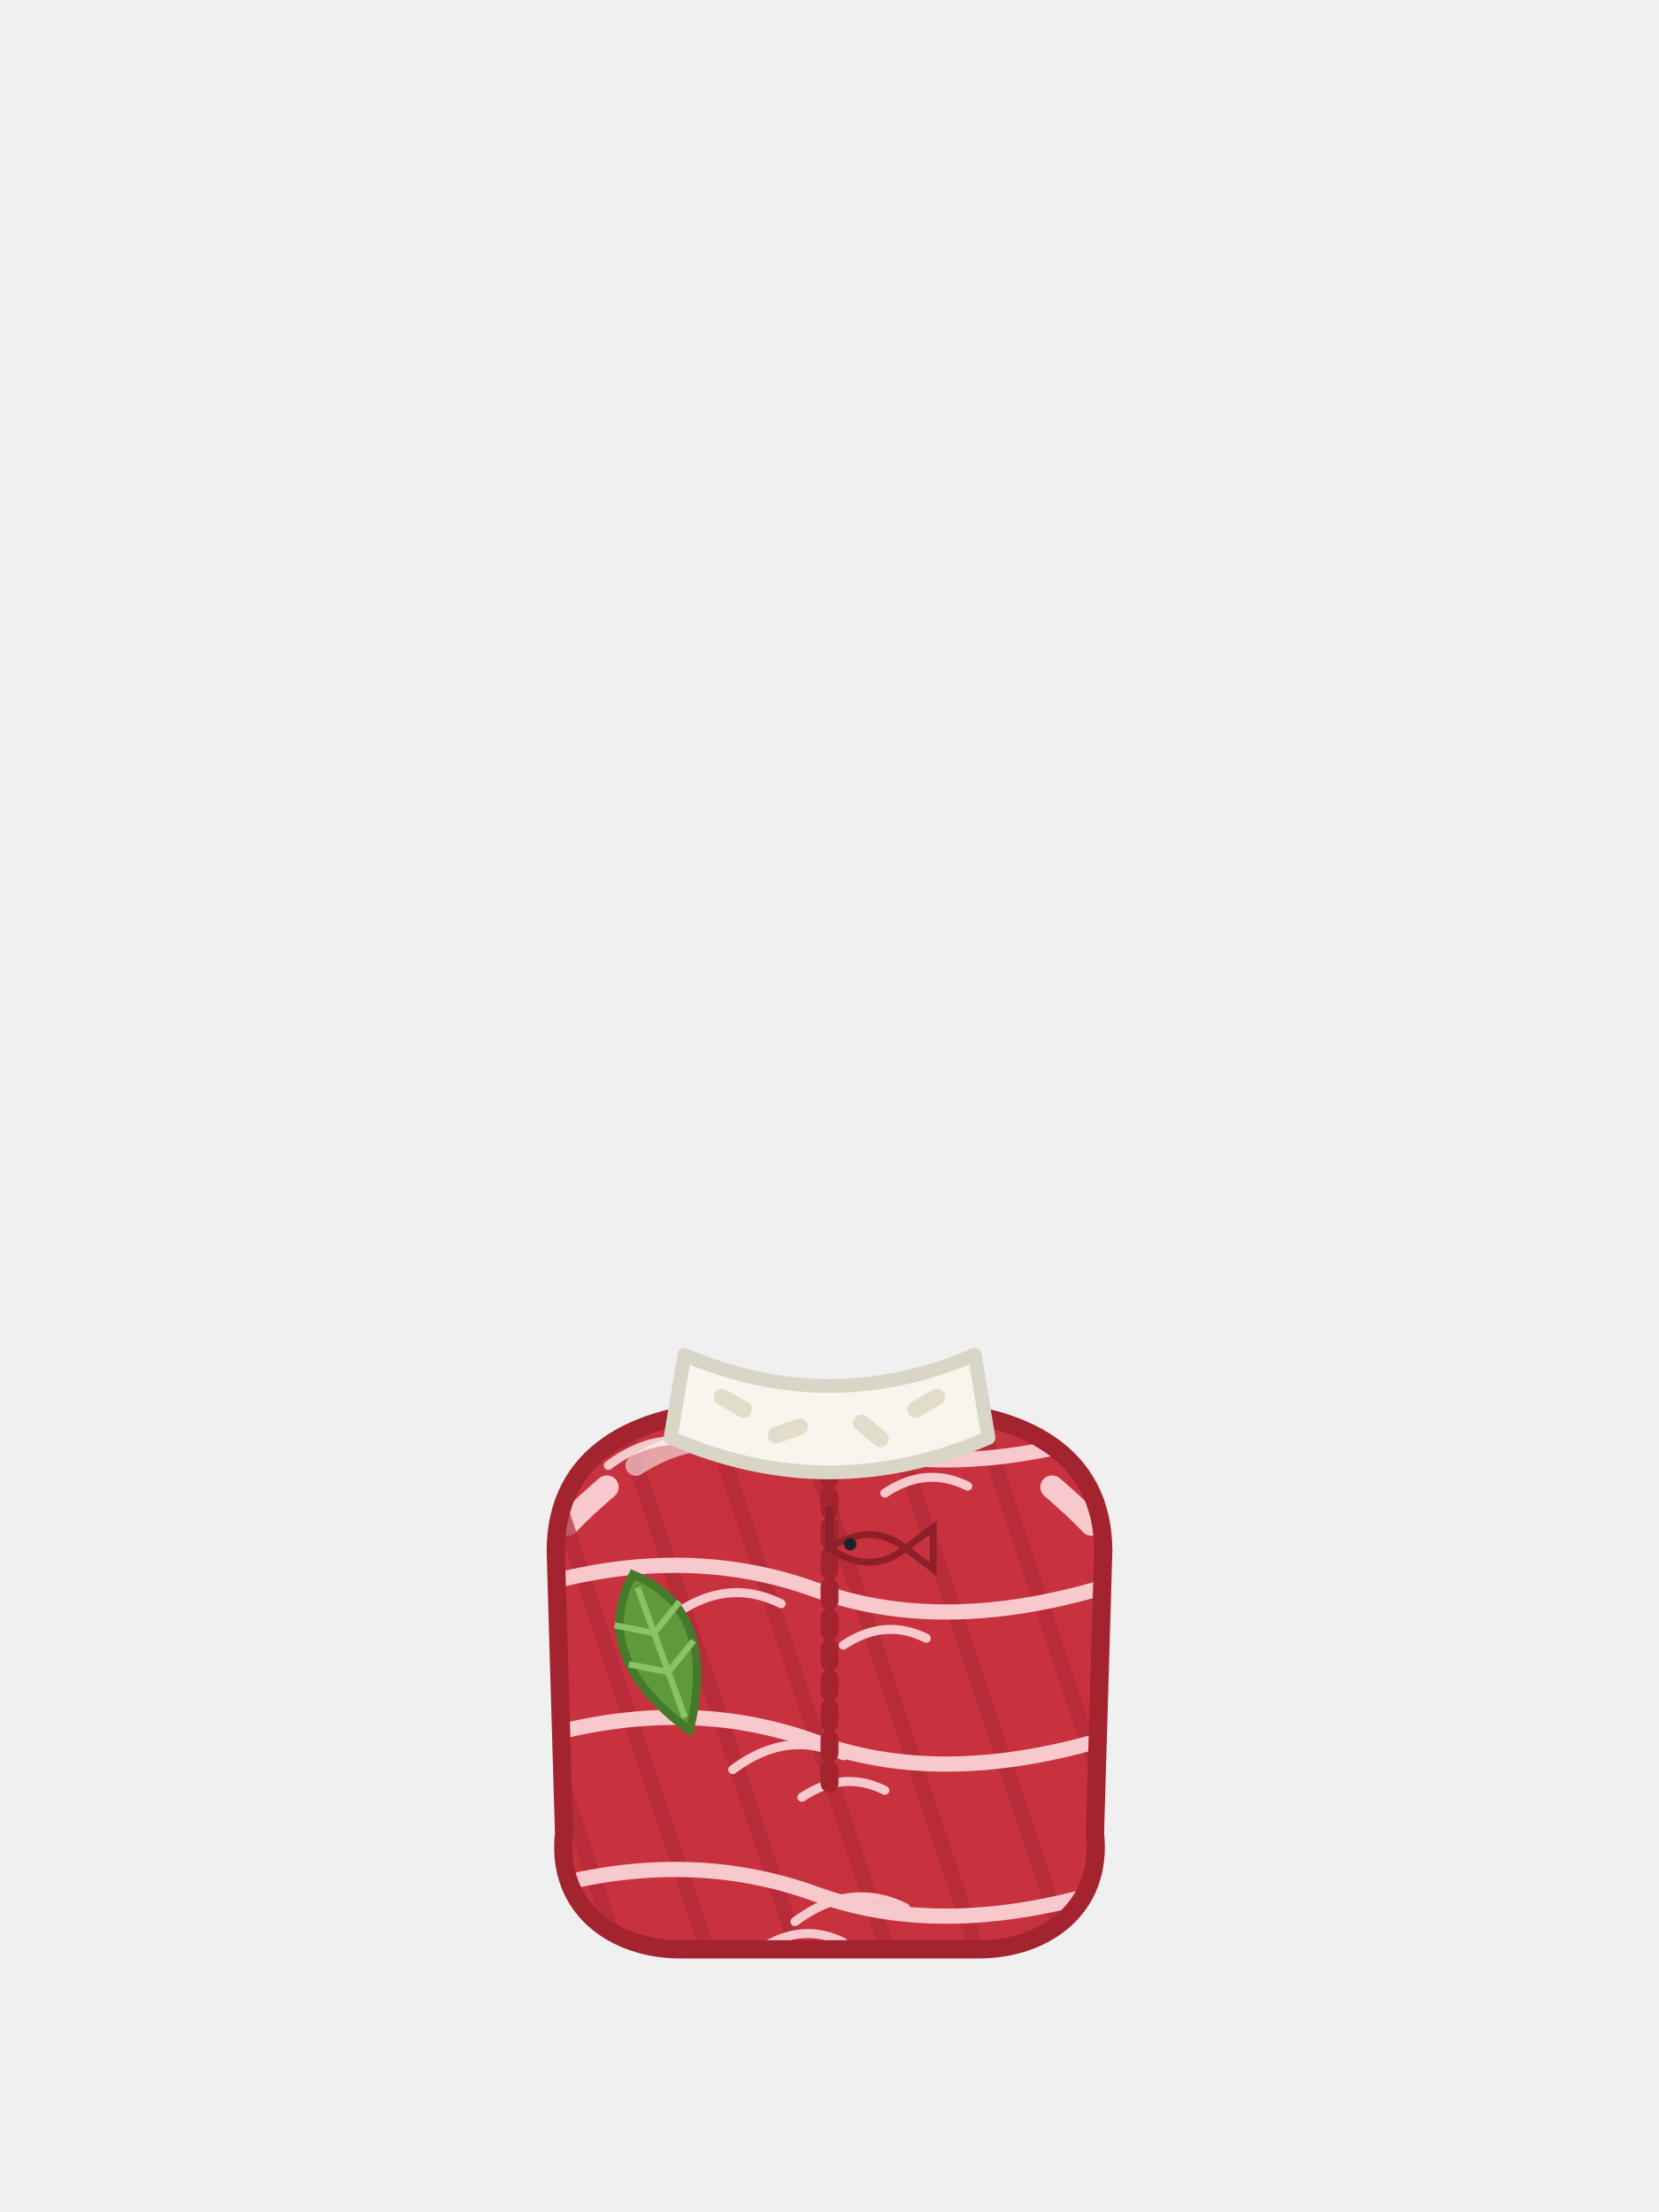
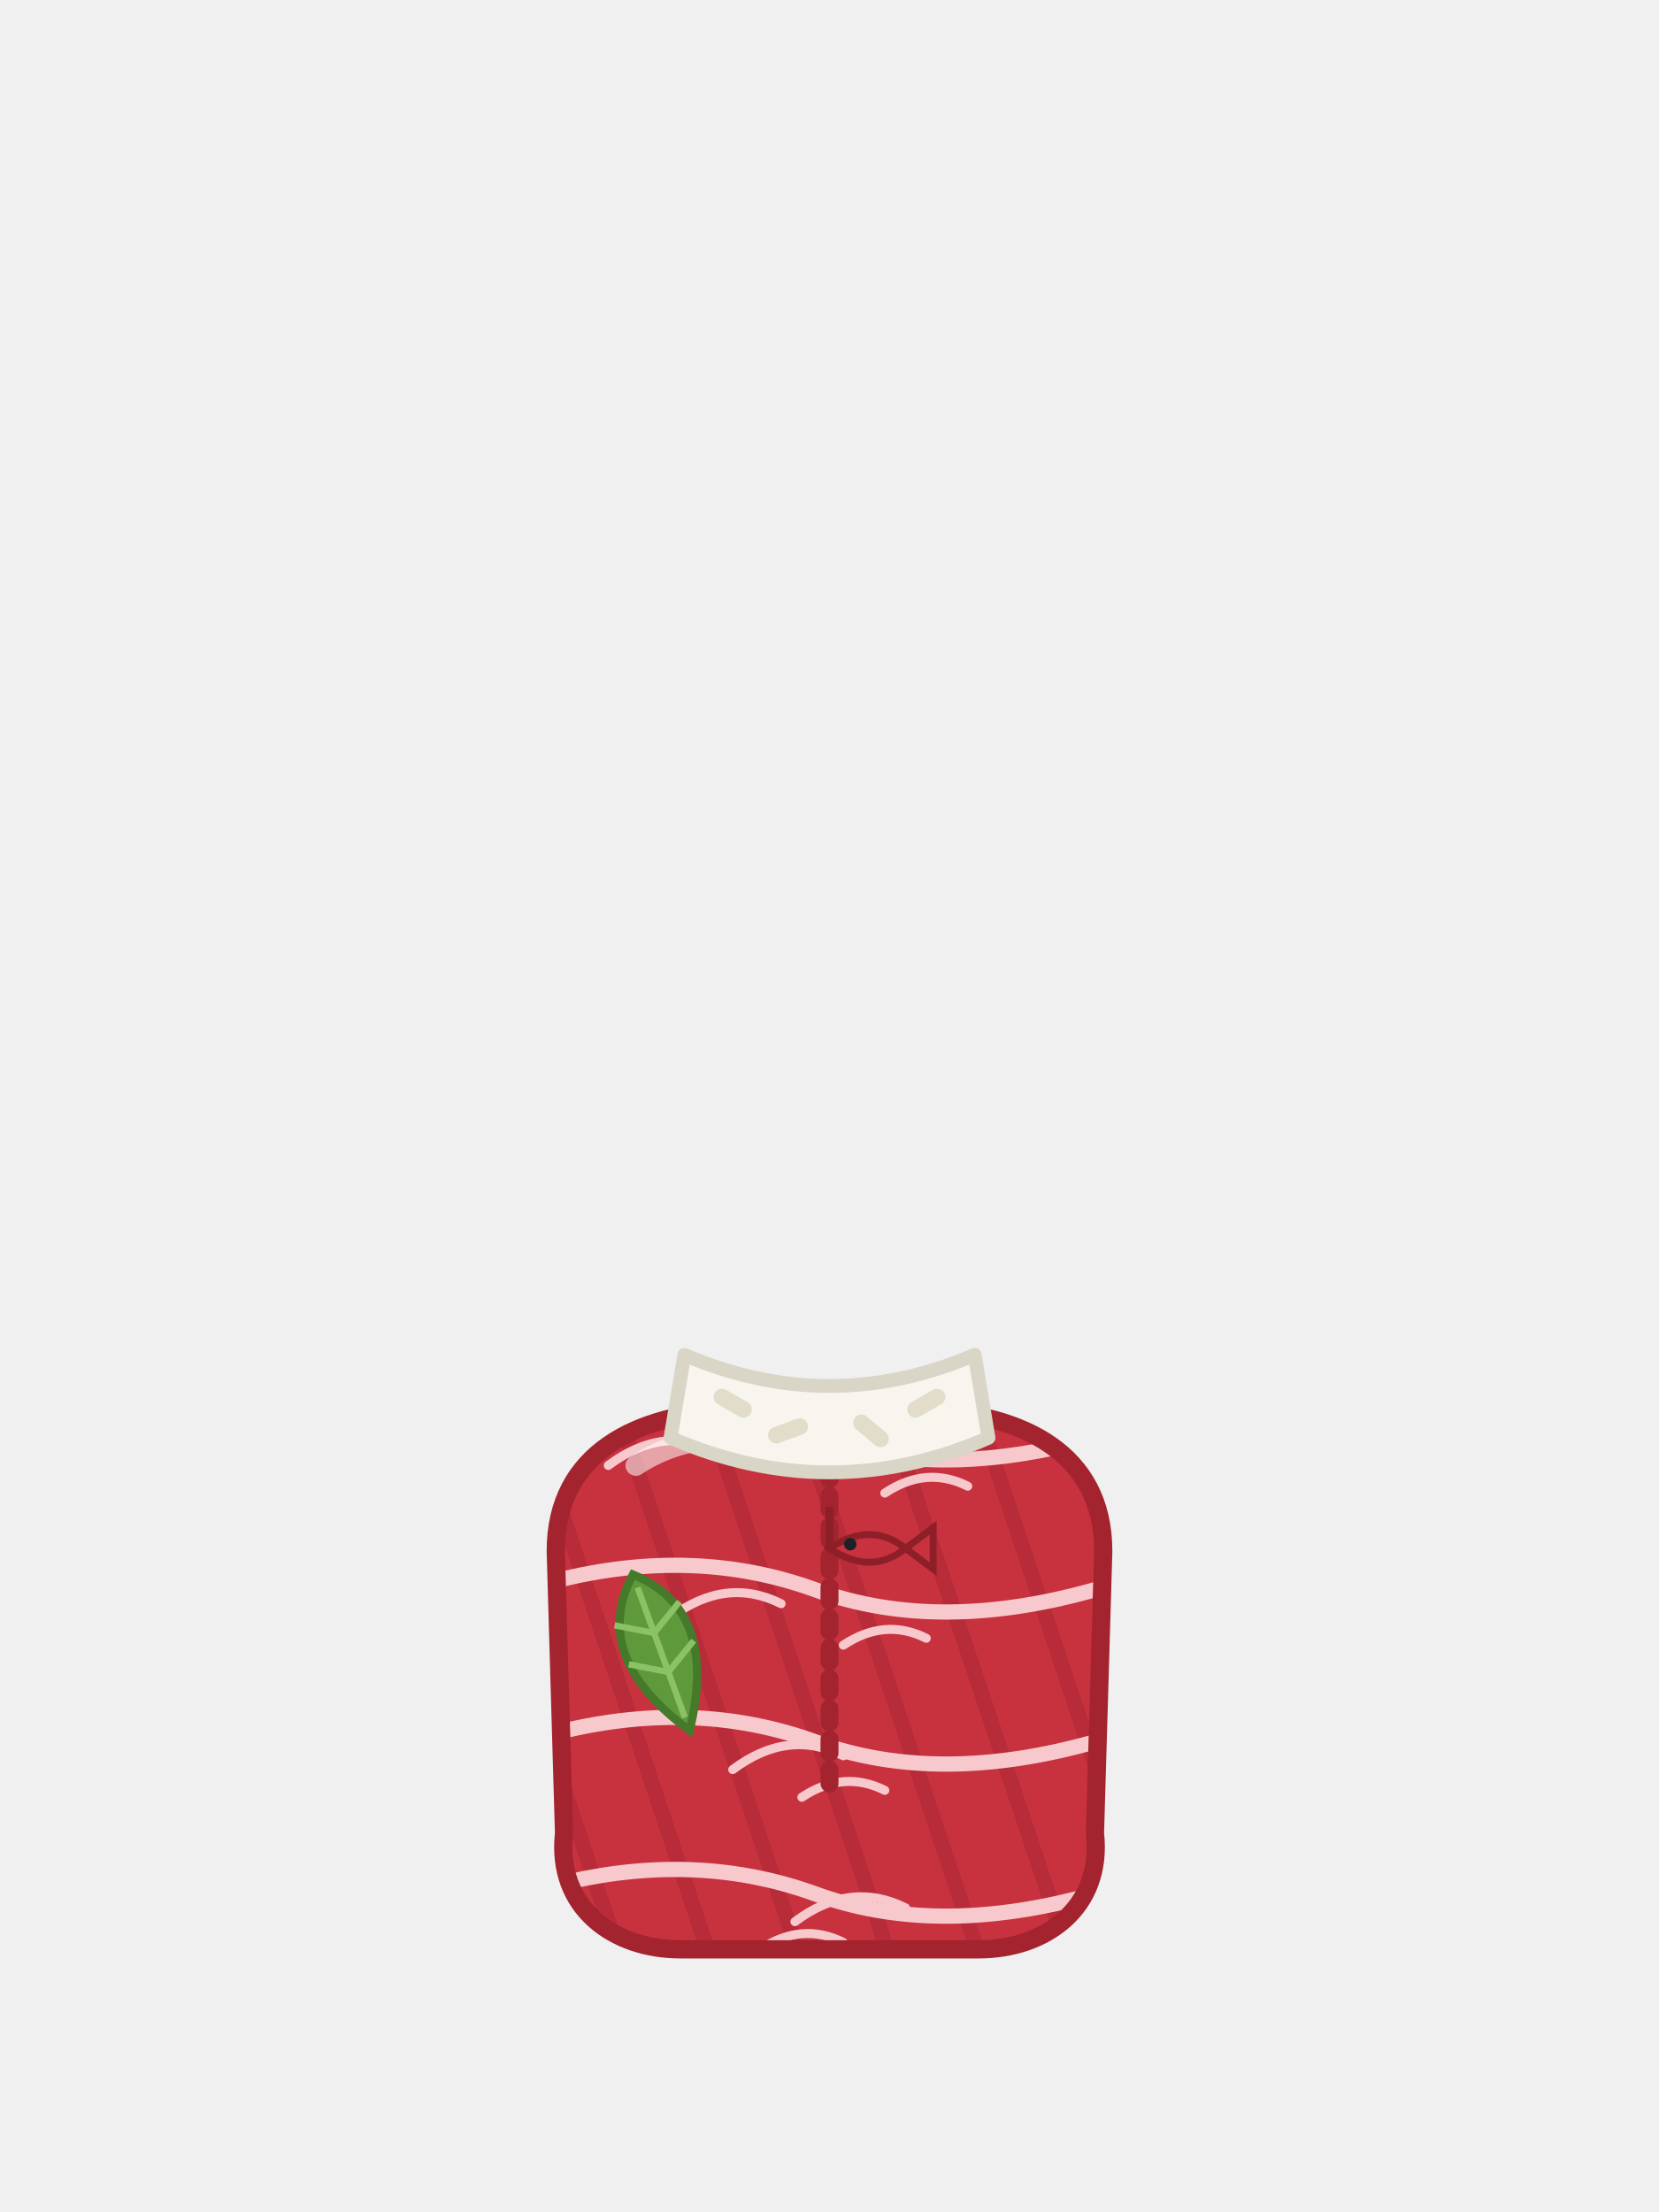
<svg xmlns="http://www.w3.org/2000/svg" viewBox="0 0 240 320">
  <circle cx="92.4" cy="222" r="11.4" fill="#C8323F" />
  <circle cx="147.6" cy="222" r="10.8" fill="#C8323F" />
  <path d="M80.4,224.4c0,-14.4 12,-19.8 25.2,-20.4h28.8c13.2,0.6 25.2,6 25.2,20.4l-1.2,40.8c1.2,10.8 -7.2,16.8 -16.8,16.8h-43.2c-9.6,0 -18,-6 -16.8,-16.8z" fill="#C8323F" />
-   <path d="M 103.68 220.33 L 103.63 220.05 L 103.58 219.78 L 103.52 219.50 L 103.46 219.23 L 103.39 218.96 L 103.31 218.69 L 103.22 218.42 L 103.13 218.16 L 103.04 217.90 L 102.93 217.64 L 102.82 217.38 L 102.71 217.13 L 102.58 216.87 L 102.45 216.63 L 102.32 216.38 L 102.18 216.14 L 102.03 215.90 L 101.88 215.67 L 101.72 215.44 L 101.56 215.21 L 101.39 214.99 L 101.21 214.77 L 101.03 214.55 L 100.85 214.34 L 100.66 214.14 L 100.46 213.94 L 100.26 213.74 L 100.06 213.55 L 99.85 213.37 L 99.63 213.19 L 99.41 213.01 L 99.19 212.84 L 98.96 212.68 L 98.73 212.52 L 98.50 212.37 L 98.26 212.22 L 98.02 212.08 L 97.77 211.95 L 97.53 211.82 L 97.27 211.69 L 97.02 211.58 L 96.76 211.47 L 96.50 211.36 L 96.24 211.27 L 95.98 211.18 L 95.71 211.09 L 95.44 211.01 L 95.17 210.94 L 94.90 210.88 L 94.62 210.82 L 94.35 210.77 L 94.07 210.72 L 93.80 210.69 L 93.52 210.65 L 93.24 210.63 L 92.96 210.61 L 92.68 210.60 L 92.40 210.60 L 92.12 210.60 L 91.84 210.61 L 91.56 210.63 L 91.28 210.65 L 91.00 210.69 L 90.73 210.72 L 90.45 210.77 L 90.18 210.82 L 89.90 210.88 L 89.63 210.94 L 89.36 211.01 L 89.09 211.09 L 88.82 211.18 L 88.56 211.27 L 88.30 211.36 L 88.04 211.47 L 87.78 211.58 L 87.53 211.69 L 87.27 211.82 L 87.03 211.95 L 86.78 212.08 L 86.54 212.22 L 86.30 212.37 L 86.07 212.52 L 86.02 212.55 L 85.04 213.64 L 83.64 215.83 L 82.59 218.33 L 81.93 221.18 L 81.70 224.43 L 81.75 226.06 L 81.76 226.10 L 81.87 226.36 L 81.98 226.62 L 82.09 226.87 L 82.22 227.13 L 82.35 227.37 L 82.48 227.62 L 82.62 227.86 L 82.77 228.10 L 82.92 228.33 L 83.08 228.56 L 83.24 228.79 L 83.41 229.01 L 83.59 229.23 L 83.77 229.45 L 83.95 229.66 L 84.14 229.86 L 84.34 230.06 L 84.54 230.26 L 84.74 230.45 L 84.95 230.63 L 85.17 230.81 L 85.39 230.99 L 85.61 231.16 L 85.84 231.32 L 86.07 231.48 L 86.30 231.63 L 86.54 231.78 L 86.78 231.92 L 87.03 232.05 L 87.27 232.18 L 87.53 232.31 L 87.78 232.42 L 88.04 232.53 L 88.30 232.64 L 88.56 232.73 L 88.82 232.82 L 89.09 232.91 L 89.36 232.99 L 89.63 233.06 L 89.90 233.12 L 90.18 233.18 L 90.45 233.23 L 90.73 233.28 L 91.00 233.31 L 91.28 233.35 L 91.56 233.37 L 91.84 233.39 L 92.12 233.40 L 92.40 233.40 L 92.68 233.40 L 92.96 233.39 L 93.24 233.37 L 93.52 233.35 L 93.80 233.31 L 94.07 233.28 L 94.35 233.23 L 94.62 233.18 L 94.90 233.12 L 95.17 233.06 L 95.44 232.99 L 95.71 232.91 L 95.98 232.82 L 96.24 232.73 L 96.50 232.64 L 96.76 232.53 L 97.02 232.42 L 97.27 232.31 L 97.53 232.18 L 97.77 232.05 L 97.78 232.05 L 98.91 230.66 L 100.19 228.84 L 101.29 227.00 L 102.22 225.13 L 102.97 223.25 L 103.55 221.35 L 103.71 220.58 Z" fill="#C8323F" />
-   <path d="M 103.30 217.06 L 103.26 217.05 L 100.56 216.50 L 100.52 216.50 L 97.85 215.87 L 97.81 215.86 L 95.16 215.15 L 95.12 215.13 L 92.51 214.34 L 92.46 214.33 L 89.88 213.46 L 89.84 213.44 L 87.30 212.49 L 87.26 212.48 L 86.40 212.13 L 85.04 213.64 L 83.64 215.83 L 82.59 218.33 L 81.93 221.18 L 81.70 224.43 L 82.13 239.05 L 82.50 239.00 L 84.54 238.68 L 86.41 238.34 L 88.10 237.99 L 89.62 237.62 L 90.98 237.24 L 92.16 236.84 L 93.16 236.43 L 94.00 236.00 L 95.81 234.24 L 97.45 232.46 L 98.91 230.66 L 100.19 228.84 L 101.29 227.00 L 102.22 225.13 L 102.97 223.25 L 103.55 221.35 L 103.95 219.43 L 104.17 217.48 L 104.18 217.21 Z" fill="#C8323F" />
-   <path d="M 87.80 215.14 L 87.06 215.77 L 86.94 215.88 L 85.17 217.46 L 84.95 217.66 L 83.25 219.29 L 83.06 219.48 L 82.10 220.47" fill="none" stroke="#F7C9CD" stroke-width="3.4" stroke-linecap="round" />
-   <path d="M 153.93 212.52 L 153.70 212.37 L 153.46 212.22 L 153.22 212.08 L 152.97 211.95 L 152.73 211.82 L 152.47 211.69 L 152.22 211.58 L 151.96 211.47 L 151.70 211.36 L 151.44 211.27 L 151.18 211.18 L 150.91 211.09 L 150.64 211.01 L 150.37 210.94 L 150.10 210.88 L 149.82 210.82 L 149.55 210.77 L 149.27 210.72 L 149.00 210.69 L 148.72 210.65 L 148.44 210.63 L 148.16 210.61 L 147.88 210.60 L 147.60 210.60 L 147.32 210.60 L 147.04 210.61 L 146.76 210.63 L 146.48 210.65 L 146.20 210.69 L 145.93 210.72 L 145.65 210.77 L 145.38 210.82 L 145.10 210.88 L 144.83 210.94 L 144.56 211.01 L 144.29 211.09 L 144.02 211.18 L 143.76 211.27 L 143.50 211.36 L 143.24 211.47 L 142.98 211.58 L 142.73 211.69 L 142.47 211.82 L 142.23 211.95 L 141.98 212.08 L 141.74 212.22 L 141.50 212.37 L 141.27 212.52 L 141.04 212.68 L 140.81 212.84 L 140.59 213.01 L 140.37 213.19 L 140.15 213.37 L 139.94 213.55 L 139.74 213.74 L 139.54 213.94 L 139.34 214.14 L 139.15 214.34 L 138.97 214.55 L 138.79 214.77 L 138.61 214.99 L 138.44 215.21 L 138.28 215.44 L 138.12 215.67 L 137.97 215.90 L 137.82 216.14 L 137.68 216.38 L 137.55 216.63 L 137.42 216.87 L 137.29 217.13 L 137.18 217.38 L 137.07 217.64 L 136.96 217.90 L 136.87 218.16 L 136.78 218.42 L 136.69 218.69 L 136.61 218.96 L 136.54 219.23 L 136.48 219.50 L 136.42 219.78 L 136.37 220.05 L 136.32 220.33 L 136.29 220.58 L 136.45 221.35 L 137.03 223.25 L 137.78 225.13 L 138.71 227.00 L 139.81 228.84 L 141.09 230.66 L 142.22 232.05 L 142.23 232.05 L 142.47 232.18 L 142.73 232.31 L 142.98 232.42 L 143.24 232.53 L 143.50 232.64 L 143.76 232.73 L 144.02 232.82 L 144.29 232.91 L 144.56 232.99 L 144.83 233.06 L 145.10 233.12 L 145.38 233.18 L 145.65 233.23 L 145.93 233.28 L 146.20 233.31 L 146.48 233.35 L 146.76 233.37 L 147.04 233.39 L 147.32 233.40 L 147.60 233.40 L 147.88 233.40 L 148.16 233.39 L 148.44 233.37 L 148.72 233.35 L 149.00 233.31 L 149.27 233.28 L 149.55 233.23 L 149.82 233.18 L 150.10 233.12 L 150.37 233.06 L 150.64 232.99 L 150.91 232.91 L 151.18 232.82 L 151.44 232.73 L 151.70 232.64 L 151.96 232.53 L 152.22 232.42 L 152.47 232.31 L 152.73 232.18 L 152.97 232.05 L 153.22 231.92 L 153.46 231.78 L 153.70 231.63 L 153.93 231.48 L 154.16 231.32 L 154.39 231.16 L 154.61 230.99 L 154.83 230.81 L 155.05 230.63 L 155.26 230.45 L 155.46 230.26 L 155.66 230.06 L 155.86 229.86 L 156.05 229.66 L 156.23 229.45 L 156.41 229.23 L 156.59 229.01 L 156.76 228.79 L 156.92 228.56 L 157.08 228.33 L 157.23 228.10 L 157.38 227.86 L 157.52 227.62 L 157.65 227.37 L 157.78 227.13 L 157.91 226.87 L 158.02 226.62 L 158.13 226.36 L 158.24 226.10 L 158.25 226.06 L 158.30 224.43 L 158.07 221.18 L 157.41 218.33 L 156.36 215.83 L 154.96 213.64 L 153.98 212.55 Z" fill="#C8323F" />
-   <path d="M 152.74 212.48 L 152.70 212.49 L 150.16 213.44 L 150.12 213.46 L 147.54 214.33 L 147.49 214.34 L 144.88 215.13 L 144.84 215.15 L 142.19 215.86 L 142.15 215.87 L 139.48 216.50 L 139.44 216.50 L 136.74 217.05 L 136.70 217.06 L 135.82 217.21 L 135.83 217.48 L 136.05 219.43 L 136.45 221.35 L 137.03 223.25 L 137.78 225.13 L 138.71 227.00 L 139.81 228.84 L 141.09 230.66 L 142.55 232.46 L 144.19 234.24 L 146.00 236.00 L 146.84 236.43 L 147.84 236.84 L 149.02 237.24 L 150.38 237.62 L 151.90 237.99 L 153.59 238.34 L 155.46 238.68 L 157.50 239.00 L 157.87 239.05 L 158.30 224.43 L 158.07 221.18 L 157.41 218.33 L 156.36 215.83 L 154.96 213.64 L 153.60 212.13 Z" fill="#C8323F" />
-   <path d="M 152.20 215.14 L 152.94 215.77 L 153.06 215.88 L 154.83 217.46 L 155.05 217.66 L 156.75 219.29 L 156.94 219.48 L 157.90 220.47" fill="none" stroke="#F7C9CD" stroke-width="3.4" stroke-linecap="round" />
+   <path d="M 104.12 219.97 L 104.07 219.68 L 104.01 219.39 L 103.94 219.11 L 103.87 218.83 L 103.79 218.55 L 103.70 218.27 L 103.60 217.99 L 103.50 217.72 L 103.39 217.45 L 103.28 217.18 L 103.16 216.91 L 103.03 216.65 L 102.89 216.39 L 102.75 216.13 L 102.61 215.88 L 102.45 215.63 L 102.29 215.39 L 102.13 215.15 L 101.96 214.91 L 101.78 214.68 L 101.60 214.45 L 101.41 214.23 L 101.22 214.01 L 101.02 213.79 L 100.81 213.59 L 100.61 213.38 L 100.39 213.18 L 100.17 212.99 L 99.95 212.80 L 99.72 212.62 L 99.49 212.44 L 99.25 212.27 L 99.01 212.11 L 98.77 211.95 L 98.52 211.79 L 98.27 211.65 L 98.01 211.51 L 97.75 211.37 L 97.49 211.24 L 97.22 211.12 L 96.95 211.01 L 96.68 210.90 L 96.41 210.80 L 96.13 210.70 L 95.85 210.61 L 95.57 210.53 L 95.29 210.46 L 95.01 210.39 L 94.72 210.33 L 94.43 210.28 L 94.15 210.23 L 93.86 210.19 L 93.57 210.16 L 93.28 210.13 L 92.98 210.11 L 92.69 210.10 L 92.40 210.10 L 92.11 210.10 L 91.82 210.11 L 91.52 210.13 L 91.23 210.16 L 90.94 210.19 L 90.65 210.23 L 90.37 210.28 L 90.08 210.33 L 89.79 210.39 L 89.51 210.46 L 89.23 210.53 L 88.95 210.61 L 88.67 210.70 L 88.39 210.80 L 88.12 210.90 L 87.85 211.01 L 87.58 211.12 L 87.31 211.24 L 87.05 211.37 L 86.79 211.51 L 86.53 211.65 L 86.28 211.79 L 86.03 211.95 L 85.79 212.11 L 85.69 212.18 L 84.67 213.30 L 84.64 213.33 L 84.62 213.37 L 83.22 215.56 L 83.19 215.60 L 83.18 215.63 L 82.85 216.40 L 82.13 218.14 L 82.12 218.18 L 82.10 218.22 L 81.72 219.88 L 81.45 221.07 L 81.44 221.10 L 81.43 221.14 L 81.23 224.06 L 81.20 224.39 L 81.20 224.44 L 81.21 224.68 L 81.25 226.16 L 81.30 226.28 L 81.41 226.55 L 81.52 226.82 L 81.64 227.09 L 81.77 227.35 L 81.91 227.61 L 82.05 227.87 L 82.19 228.12 L 82.35 228.37 L 82.51 228.61 L 82.67 228.85 L 82.84 229.09 L 83.02 229.32 L 83.20 229.55 L 83.39 229.77 L 83.58 229.99 L 83.78 230.21 L 83.99 230.41 L 84.19 230.62 L 84.41 230.82 L 84.63 231.01 L 84.85 231.20 L 85.08 231.38 L 85.31 231.56 L 85.55 231.73 L 85.79 231.89 L 86.03 232.05 L 86.28 232.21 L 86.53 232.35 L 86.79 232.49 L 87.05 232.63 L 87.31 232.76 L 87.58 232.88 L 87.85 232.99 L 88.12 233.10 L 88.39 233.20 L 88.67 233.30 L 88.95 233.39 L 89.23 233.47 L 89.51 233.54 L 89.79 233.61 L 90.08 233.67 L 90.37 233.72 L 90.65 233.77 L 90.94 233.81 L 91.23 233.84 L 91.52 233.87 L 91.82 233.89 L 92.11 233.90 L 92.40 233.90 L 92.69 233.90 L 92.98 233.89 L 93.28 233.87 L 93.57 233.84 L 93.86 233.81 L 94.15 233.77 L 94.43 233.72 L 94.72 233.67 L 95.01 233.61 L 95.29 233.54 L 95.57 233.47 L 95.85 233.39 L 96.13 233.30 L 96.41 233.20 L 96.68 233.10 L 96.95 232.99 L 97.22 232.88 L 97.49 232.76 L 97.75 232.63 L 98.01 232.49 L 98.10 232.44 L 99.29 230.97 L 99.31 230.95 L 100.60 229.13 L 100.62 229.09 L 100.62 229.09 L 101.12 228.26 L 101.72 227.25 L 101.74 227.22 L 102.67 225.36 L 102.69 225.32 L 103.31 223.76 L 103.44 223.44 L 103.44 223.44 L 103.45 223.40 L 104.03 221.49 L 104.04 221.45 L 104.06 221.35 L 104.22 220.59 L 104.17 220.25 Z" fill="#C8323F" />
+   <path d="M 95.31 214.66 L 92.63 213.85 L 92.59 213.85 L 90.07 213.00 L 90.04 212.98 L 87.45 212.01 L 87.42 212.00 L 86.27 211.54 L 86.11 211.70 L 84.67 213.30 L 84.64 213.33 L 84.62 213.37 L 83.22 215.56 L 83.19 215.60 L 83.18 215.63 L 82.85 216.40 L 82.13 218.14 L 82.12 218.18 L 82.10 218.22 L 81.72 219.88 L 81.45 221.07 L 81.44 221.10 L 81.43 221.14 L 81.23 224.06 L 81.20 224.39 L 81.20 224.44 L 81.63 239.07 L 81.64 239.11 L 81.64 239.16 L 81.66 239.21 L 81.68 239.26 L 81.70 239.30 L 81.73 239.34 L 81.76 239.38 L 81.79 239.42 L 81.83 239.45 L 81.87 239.48 L 81.91 239.50 L 81.96 239.52 L 82.00 239.53 L 82.05 239.54 L 82.10 239.55 L 82.15 239.55 L 82.20 239.55 L 82.57 239.50 L 82.58 239.49 L 84.20 239.24 L 84.62 239.17 L 84.63 239.17 L 85.19 239.07 L 86.49 238.84 L 86.51 238.83 L 87.64 238.60 L 88.20 238.48 L 88.22 238.48 L 89.74 238.11 L 89.76 238.11 L 91.11 237.72 L 91.14 237.72 L 91.78 237.50 L 92.32 237.32 L 92.35 237.31 L 92.87 237.09 L 93.35 236.89 L 93.39 236.87 L 94.10 236.51 L 94.23 236.44 L 94.27 236.42 L 94.31 236.39 L 94.35 236.36 L 96.16 234.60 L 96.18 234.58 L 97.38 233.28 L 97.82 232.80 L 97.84 232.77 L 98.71 231.70 L 99.29 230.97 L 99.31 230.95 L 100.60 229.13 L 100.62 229.09 L 101.12 228.26 L 101.72 227.25 L 101.74 227.22 L 102.67 225.36 L 102.69 225.32 L 103.31 223.76 L 103.44 223.44 L 103.45 223.40 L 104.03 221.49 L 104.04 221.45 L 104.44 219.53 L 104.45 219.48 L 104.62 217.92 L 104.67 217.54 L 104.67 217.50 L 104.69 216.79 L 103.40 216.57 L 103.37 216.56 L 100.61 216.00 L 100.58 216.00 L 97.97 215.38 L 97.94 215.38 L 95.34 214.68 Z" fill="#C8323F" />
+   <path d="M 153.97 211.95 L 153.72 211.79 L 153.47 211.65 L 153.21 211.51 L 152.95 211.37 L 152.69 211.24 L 152.42 211.12 L 152.15 211.01 L 151.88 210.90 L 151.61 210.80 L 151.33 210.70 L 151.05 210.61 L 150.77 210.53 L 150.49 210.46 L 150.21 210.39 L 149.92 210.33 L 149.63 210.28 L 149.35 210.23 L 149.06 210.19 L 148.77 210.16 L 148.48 210.13 L 148.18 210.11 L 147.89 210.10 L 147.60 210.10 L 147.31 210.10 L 147.02 210.11 L 146.72 210.13 L 146.43 210.16 L 146.14 210.19 L 145.85 210.23 L 145.57 210.28 L 145.28 210.33 L 144.99 210.39 L 144.71 210.46 L 144.43 210.53 L 144.15 210.61 L 143.87 210.70 L 143.59 210.80 L 143.32 210.90 L 143.05 211.01 L 142.78 211.12 L 142.51 211.24 L 142.25 211.37 L 141.99 211.51 L 141.73 211.65 L 141.48 211.79 L 141.23 211.95 L 140.99 212.11 L 140.75 212.27 L 140.51 212.44 L 140.28 212.62 L 140.05 212.80 L 139.83 212.99 L 139.61 213.18 L 139.39 213.38 L 139.19 213.59 L 138.98 213.79 L 138.78 214.01 L 138.59 214.23 L 138.40 214.45 L 138.22 214.68 L 138.04 214.91 L 137.87 215.15 L 137.71 215.39 L 137.55 215.63 L 137.39 215.88 L 137.25 216.13 L 137.11 216.39 L 136.97 216.65 L 136.84 216.91 L 136.72 217.18 L 136.61 217.45 L 136.50 217.72 L 136.40 217.99 L 136.30 218.27 L 136.21 218.55 L 136.13 218.83 L 136.06 219.11 L 135.99 219.39 L 135.93 219.68 L 135.88 219.97 L 135.83 220.25 L 135.78 220.59 L 135.96 221.45 L 135.96 221.45 L 135.97 221.49 L 135.98 221.52 L 136.55 223.40 L 136.56 223.44 L 137.31 225.32 L 137.33 225.36 L 137.63 225.96 L 138.26 227.22 L 138.28 227.25 L 139.38 229.09 L 139.40 229.13 L 140.07 230.07 L 140.69 230.95 L 140.71 230.97 L 141.22 231.61 L 141.90 232.44 L 141.99 232.49 L 142.25 232.63 L 142.51 232.76 L 142.78 232.88 L 143.05 232.99 L 143.32 233.10 L 143.59 233.20 L 143.87 233.30 L 144.15 233.39 L 144.43 233.47 L 144.71 233.54 L 144.99 233.61 L 145.28 233.67 L 145.57 233.72 L 145.85 233.77 L 146.14 233.81 L 146.43 233.84 L 146.72 233.87 L 147.02 233.89 L 147.31 233.90 L 147.60 233.90 L 147.89 233.90 L 148.18 233.89 L 148.48 233.87 L 148.77 233.84 L 149.06 233.81 L 149.35 233.77 L 149.63 233.72 L 149.92 233.67 L 150.21 233.61 L 150.49 233.54 L 150.77 233.47 L 151.05 233.39 L 151.33 233.30 L 151.61 233.20 L 151.88 233.10 L 152.15 232.99 L 152.42 232.88 L 152.69 232.76 L 152.95 232.63 L 153.21 232.49 L 153.47 232.35 L 153.72 232.21 L 153.97 232.05 L 154.21 231.89 L 154.45 231.73 L 154.69 231.56 L 154.92 231.38 L 155.15 231.20 L 155.37 231.01 L 155.59 230.82 L 155.81 230.62 L 156.01 230.41 L 156.22 230.21 L 156.42 229.99 L 156.61 229.77 L 156.80 229.55 L 156.98 229.32 L 157.16 229.09 L 157.33 228.85 L 157.49 228.61 L 157.65 228.37 L 157.81 228.12 L 157.95 227.87 L 158.09 227.61 L 158.23 227.35 L 158.36 227.09 L 158.48 226.82 L 158.59 226.55 L 158.70 226.28 L 158.75 226.16 L 158.80 224.44 L 158.80 224.39 L 158.74 223.58 L 158.57 221.14 L 158.56 221.10 L 158.55 221.07 L 157.90 218.22 L 157.88 218.18 L 157.87 218.14 L 156.82 215.63 L 156.81 215.60 L 156.78 215.56 L 155.38 213.37 L 155.36 213.33 L 155.33 213.30 L 154.31 212.18 L 154.21 212.11 Z" fill="#C8323F" />
+   <path d="M 139.39 216.00 L 136.63 216.56 L 136.60 216.57 L 135.31 216.79 L 135.33 217.50 L 135.33 217.54 L 135.55 219.48 L 135.56 219.53 L 135.96 221.45 L 135.97 221.49 L 135.98 221.52 L 136.55 223.40 L 136.56 223.44 L 137.31 225.32 L 137.33 225.36 L 137.63 225.96 L 138.26 227.22 L 138.28 227.25 L 139.38 229.09 L 139.40 229.13 L 140.07 230.07 L 140.69 230.95 L 140.71 230.97 L 142.16 232.77 L 142.18 232.80 L 143.20 233.90 L 143.82 234.58 L 143.84 234.60 L 145.65 236.36 L 145.69 236.39 L 145.73 236.42 L 145.77 236.44 L 145.86 236.49 L 146.61 236.87 L 146.65 236.89 L 147.24 237.14 L 147.65 237.31 L 147.68 237.32 L 148.09 237.45 L 148.86 237.72 L 148.89 237.72 L 150.14 238.08 L 150.24 238.11 L 150.26 238.11 L 150.39 238.14 L 151.78 238.48 L 151.80 238.48 L 153.49 238.83 L 153.51 238.84 L 155.37 239.17 L 155.38 239.17 L 156.28 239.31 L 157.42 239.49 L 157.43 239.50 L 157.80 239.55 L 157.85 239.55 L 157.90 239.55 L 157.95 239.54 L 158.00 239.53 L 158.04 239.52 L 158.09 239.50 L 158.13 239.48 L 158.17 239.45 L 158.21 239.42 L 158.24 239.38 L 158.27 239.34 L 158.30 239.30 L 158.32 239.26 L 158.34 239.21 L 158.36 239.16 L 158.36 239.11 L 158.37 239.07 L 158.80 224.44 L 158.80 224.39 L 158.74 223.58 L 158.57 221.14 L 158.56 221.10 L 158.55 221.07 L 157.90 218.22 L 157.88 218.18 L 157.87 218.14 L 156.82 215.63 L 156.81 215.60 L 156.78 215.56 L 155.38 213.37 L 155.36 213.33 L 155.33 213.30 L 153.81 211.62 L 153.73 211.54 L 152.58 212.00 L 152.55 212.01 L 149.96 212.98 L 149.93 213.00 L 147.41 213.85 L 147.37 213.85 L 144.69 214.66 L 144.66 214.68 L 142.06 215.38 L 142.03 215.38 L 139.42 216.00 Z" fill="#C8323F" />
  <path d="M81.394,258.181l7.108,21.324" fill="#000000" stroke="#B02A36" stroke-width="2.2" stroke-opacity="0.7" />
  <path d="M81.172,218.517l21.161,63.483" fill="#000000" stroke="#B02A36" stroke-width="2.2" stroke-opacity="0.7" />
  <path d="M90.516,207.549l24.817,74.451" fill="#000000" stroke="#B02A36" stroke-width="2.2" stroke-opacity="0.7" />
  <path d="M102.414,204.243l25.919,77.757" fill="#000000" stroke="#B02A36" stroke-width="2.2" stroke-opacity="0.7" />
  <path d="M115.333,204l26,78" fill="#000000" stroke="#B02A36" stroke-width="2.2" stroke-opacity="0.7" />
  <path d="M128.333,204l24.803,74.41" fill="#000000" stroke="#B02A36" stroke-width="2.2" stroke-opacity="0.7" />
  <path d="M141.624,204.871l17.047,51.14" fill="#000000" stroke="#B02A36" stroke-width="2.2" stroke-opacity="0.7" />
  <path d="M100.412,204.506c6.061,0.27 11.924,1.435 17.588,3.494c10.216,3.715 21.725,4.195 34.528,1.441" fill="none" stroke="#F7C9CD" stroke-width="2.2" stroke-linecap="round" />
  <path d="M88,212c5.333,-4 10.667,-4.667 16,-2" fill="none" stroke="#F7C9CD" stroke-width="1.3" stroke-linecap="round" />
  <path d="M128,216c4,-2.667 8,-3 12,-1" fill="none" stroke="#F7C9CD" stroke-width="1.3" stroke-linecap="round" />
  <path d="M80.525,228.648c13.333,-3.335 25.825,-2.885 37.475,1.352c12.023,4.372 25.838,4.264 41.445,-0.324" fill="none" stroke="#F7C9CD" stroke-width="2.2" stroke-linecap="round" />
  <path d="M97,234c5.333,-4 10.667,-4.667 16,-2" fill="none" stroke="#F7C9CD" stroke-width="1.3" stroke-linecap="round" />
  <path d="M122,238c4,-2.667 8,-3 12,-1" fill="none" stroke="#F7C9CD" stroke-width="1.3" stroke-linecap="round" />
  <path d="M81.167,250.49c13.092,-3.162 25.37,-2.659 36.833,1.51c11.855,4.311 25.453,4.266 40.792,-0.134" fill="none" stroke="#F7C9CD" stroke-width="2.2" stroke-linecap="round" />
  <path d="M106,256c5.333,-4 10.667,-4.667 16,-2" fill="none" stroke="#F7C9CD" stroke-width="1.3" stroke-linecap="round" />
  <path d="M116,260c4,-2.667 8,-3 12,-1" fill="none" stroke="#F7C9CD" stroke-width="1.3" stroke-linecap="round" />
  <path d="M82.311,272.223c12.664,-2.862 24.56,-2.27 35.689,1.777c11.301,4.11 24.186,4.261 38.654,0.454" fill="none" stroke="#F7C9CD" stroke-width="2.2" stroke-linecap="round" />
  <path d="M115,278c5.333,-4 10.667,-4.667 16,-2" fill="none" stroke="#F7C9CD" stroke-width="1.3" stroke-linecap="round" />
  <path d="M110,282c4,-2.667 8,-3 12,-1" fill="none" stroke="#F7C9CD" stroke-width="1.3" stroke-linecap="round" />
  <path d="M92,212c4,-2.667 8.667,-4 14,-4" fill="none" stroke="#FFFFFF" stroke-width="3" stroke-opacity="0.55" stroke-linecap="round" />
  <path d="M80.4,224.4c0,-14.4 12,-19.8 25.2,-20.4h28.8c13.2,0.6 25.2,6 25.2,20.4l-1.2,40.8c1.2,10.8 -7.2,16.8 -16.8,16.8h-43.2c-9.6,0 -18,-6 -16.8,-16.8z" fill="none" stroke="#A3242F" stroke-width="2.64" />
  <path d="M120,212v48" fill="#000000" stroke="#A3242F" stroke-width="2.6" stroke-linecap="round" stroke-dasharray="2 2.4" />
  <path d="M99,196c14,6 28,6 42,0l2,12c-15.333,6.667 -30.667,6.667 -46,0z" fill="#F7F5EE" stroke="#D9D5C7" stroke-width="2" stroke-linejoin="round" />
  <path d="M105.041,201.061l3.118,1.8c0.574,0.331 0.771,1.065 0.439,1.639c-0.331,0.574 -1.065,0.771 -1.639,0.439l-3.118,-1.8c-0.574,-0.331 -0.771,-1.065 -0.439,-1.639c0.331,-0.574 1.065,-0.771 1.639,-0.439z" fill="#E2DCCB" />
  <path d="M111.898,206.488l3.383,-1.231c0.623,-0.227 1.311,0.094 1.538,0.717c0.227,0.623 -0.094,1.311 -0.717,1.538l-3.383,1.231c-0.623,0.227 -1.311,-0.094 -1.538,-0.717c-0.227,-0.623 0.094,-1.311 0.717,-1.538z" fill="#E2DCCB" />
  <path d="M125.392,204.924l2.758,2.314c0.508,0.426 0.574,1.183 0.148,1.691c-0.426,0.508 -1.183,0.574 -1.691,0.148l-2.758,-2.314c-0.508,-0.426 -0.574,-1.183 -0.148,-1.691c0.426,-0.508 1.183,-0.574 1.691,-0.148z" fill="#E2DCCB" />
  <path d="M131.841,202.861l3.118,-1.8c0.574,-0.331 1.308,-0.135 1.639,0.439c0.331,0.574 0.135,1.308 -0.439,1.639l-3.118,1.8c-0.574,0.331 -1.308,0.135 -1.639,-0.439c-0.331,-0.574 -0.135,-1.308 0.439,-1.639z" fill="#E2DCCB" />
  <path d="M120,224c4,-2.667 7.667,-2.667 11,0c-3.333,2.667 -7,2.667 -11,0z" fill="#C8323F" stroke="#8E1F29" stroke-width="1" />
  <path d="M131,224l4,-3v6z" fill="#C8323F" stroke="#8E1F29" stroke-width="1" />
  <circle cx="123" cy="223.4" r="0.9" fill="#1F2128" />
  <path d="M120,218v6" fill="#000000" stroke="#8E1F29" stroke-width="1.2" />
  <path d="M91.554,227.784c8.317,3.358 11.053,10.876 8.208,22.553c-9.685,-7.117 -12.421,-14.634 -8.208,-22.553z" fill="#5E9A3C" stroke="#457A2A" stroke-width="1.2" />
  <path d="M92.238,229.663l6.84,18.794" fill="none" stroke="#8CC266" stroke-width="0.9" />
  <path d="M94.632,236.241l3.672,-4.529" fill="none" stroke="#8CC266" stroke-width="0.9" />
  <path d="M94.632,236.241l-5.725,-1.109" fill="none" stroke="#8CC266" stroke-width="0.9" />
  <path d="M96.684,241.879l3.672,-4.529" fill="none" stroke="#8CC266" stroke-width="0.9" />
  <path d="M96.684,241.879l-5.725,-1.109" fill="none" stroke="#8CC266" stroke-width="0.9" />
</svg>
